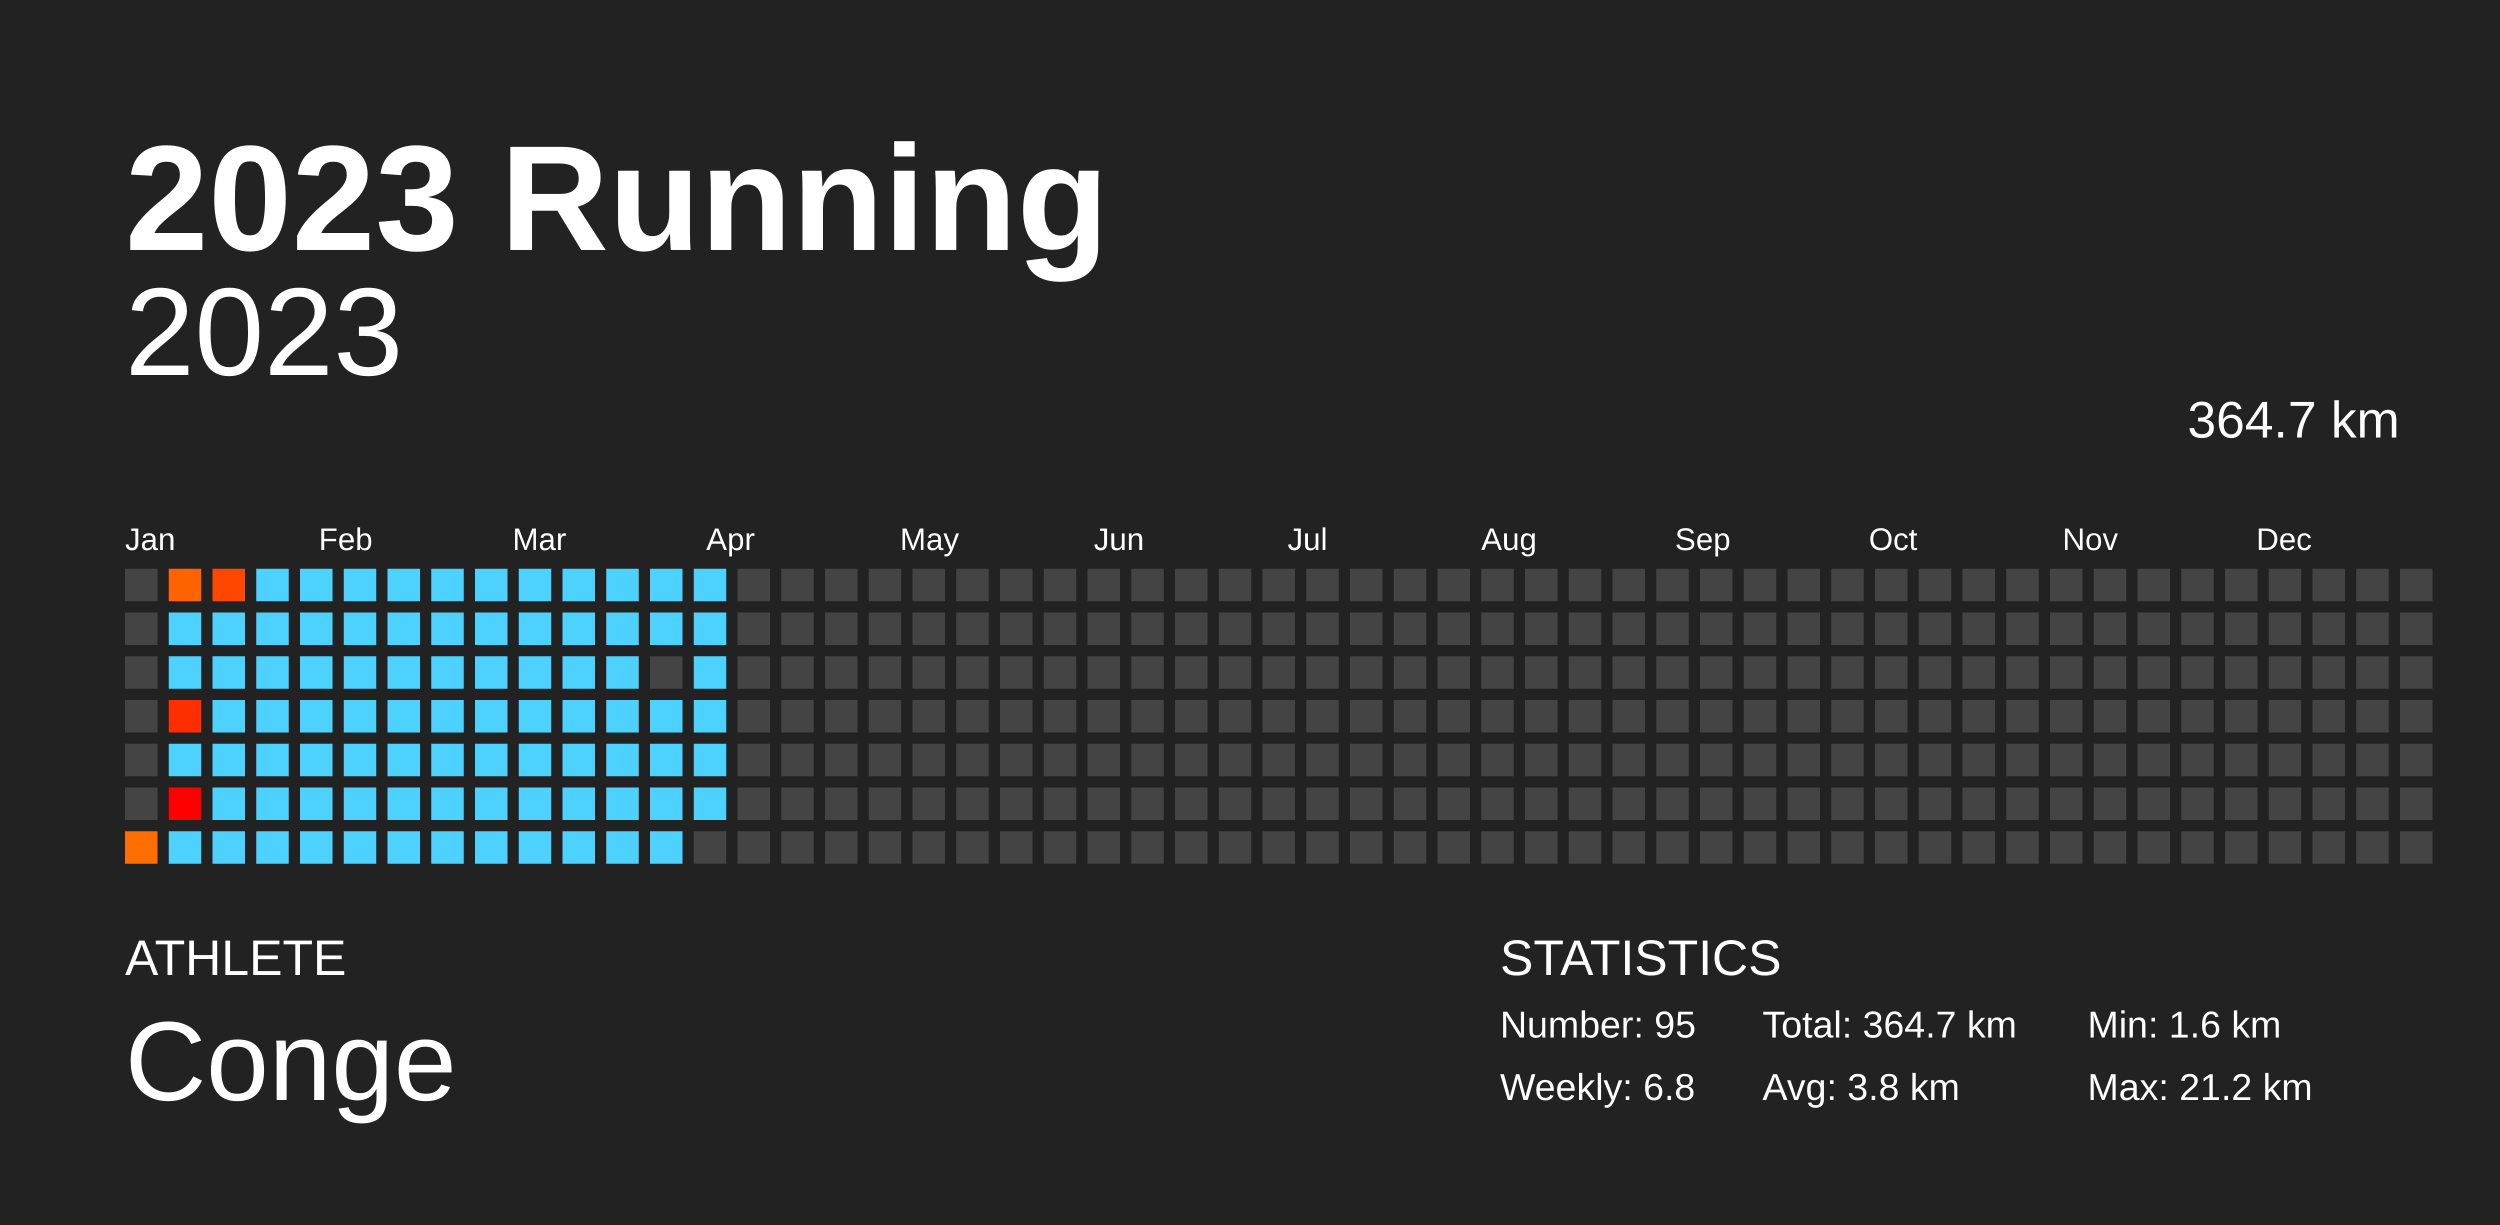
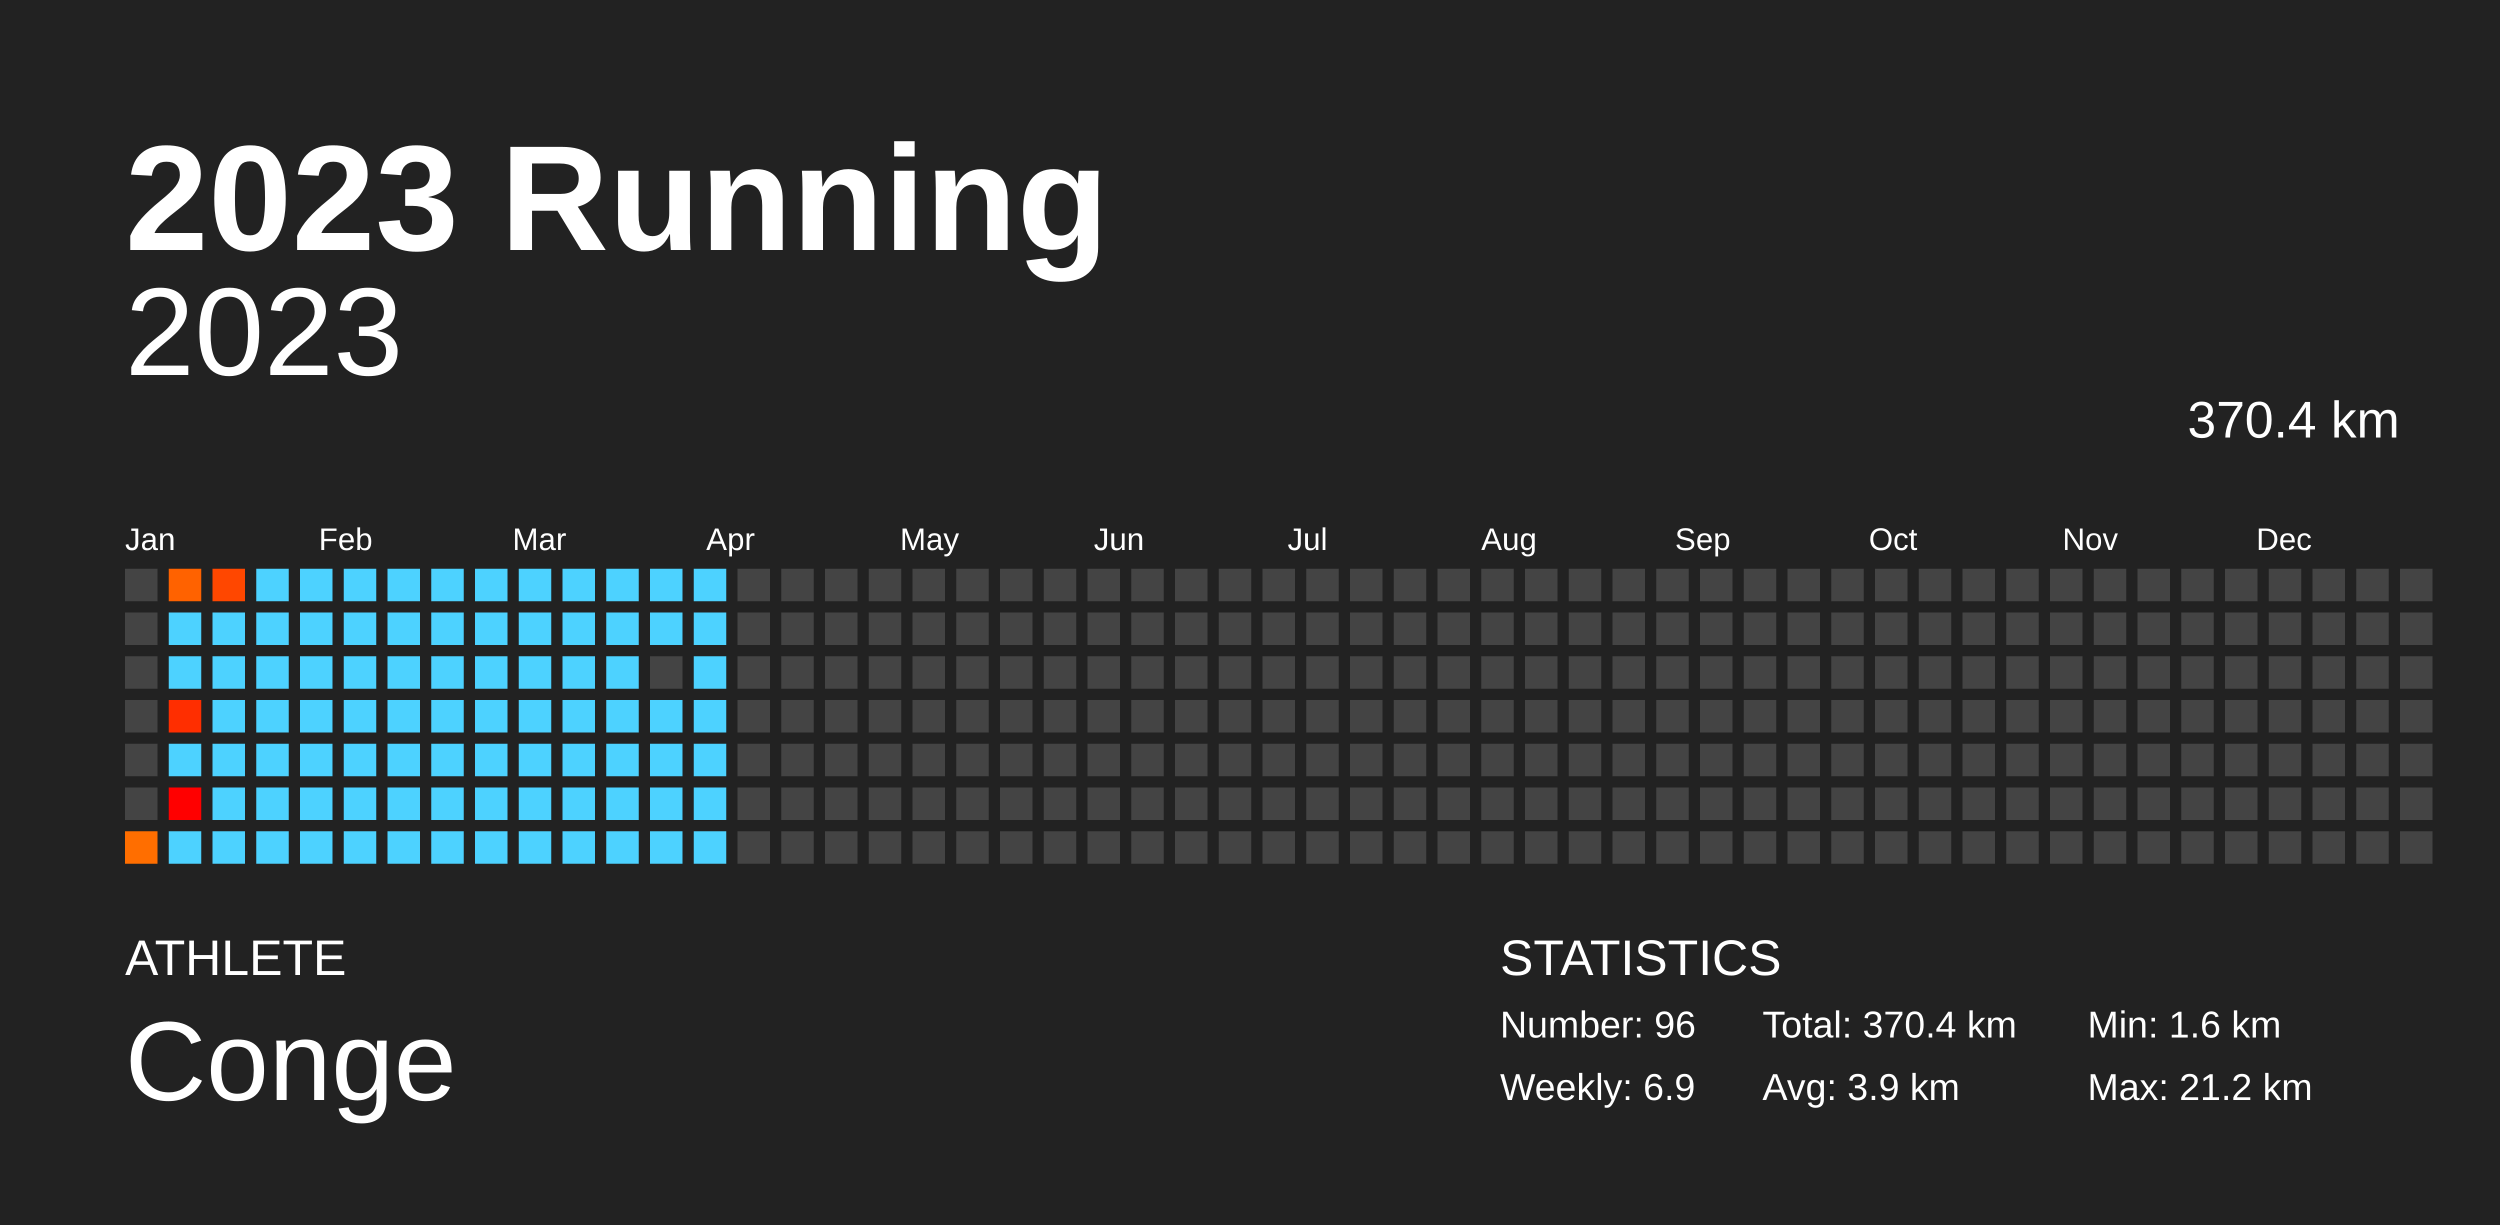
<svg xmlns="http://www.w3.org/2000/svg" baseProfile="full" height="98mm" version="1.1" viewBox="0,0,200,98" width="200mm">
  <defs />
  <rect fill="#222222" height="98" width="200" x="0" y="0" />
  <text fill="#FFFFFF" style="font-size:12px; font-family:Arial; font-weight:bold;" x="10" y="20">2023 Running</text>
  <text fill="#FFFFFF" style="font-size:4px; font-family:Arial" x="10" y="78">ATHLETE</text>
  <text fill="#FFFFFF" style="font-size:9px; font-family:Arial" x="10" y="88">Conge</text>
  <text fill="#FFFFFF" style="font-size:4px; font-family:Arial" x="120" y="78">STATISTICS</text>
-   <text fill="#FFFFFF" style="font-size:3px; font-family:Arial" x="120" y="83">Number: 95</text>
-   <text fill="#FFFFFF" style="font-size:3px; font-family:Arial" x="120" y="88">Weekly: 6.8</text>
-   <text fill="#FFFFFF" style="font-size:3px; font-family:Arial" x="141" y="83">Total: 364.7 km</text>
-   <text fill="#FFFFFF" style="font-size:3px; font-family:Arial" x="141" y="88">Avg: 3.8 km</text>
+   <text fill="#FFFFFF" style="font-size:3px; font-family:Arial" x="120" y="83">Number: 96</text>
+   <text fill="#FFFFFF" style="font-size:3px; font-family:Arial" x="120" y="88">Weekly: 6.9</text>
+   <text fill="#FFFFFF" style="font-size:3px; font-family:Arial" x="141" y="83">Total: 370.4 km</text>
+   <text fill="#FFFFFF" style="font-size:3px; font-family:Arial" x="141" y="88">Avg: 3.9 km</text>
  <text fill="#FFFFFF" style="font-size:3px; font-family:Arial" x="167" y="83">Min: 1.6 km</text>
  <text fill="#FFFFFF" style="font-size:3px; font-family:Arial" x="167" y="88">Max: 21.2 km</text>
  <text alignment-baseline="hanging" fill="#FFFFFF" style="font-size:10.0px; font-family:Arial;" x="10" y="30">2023</text>
-   <text alignment-baseline="hanging" fill="#FFFFFF" style="font-size:4.125px; font-family:Arial;" x="175" y="35">364.7 km</text>
+   <text alignment-baseline="hanging" fill="#FFFFFF" style="font-size:4.125px; font-family:Arial;" x="175" y="35">370.4 km</text>
  <text fill="#FFFFFF" style="font-size:2.5px; font-family:Arial" x="10.0" y="44">Jan</text>
  <text fill="#FFFFFF" style="font-size:2.5px; font-family:Arial" x="25.5" y="44">Feb</text>
  <text fill="#FFFFFF" style="font-size:2.5px; font-family:Arial" x="41.0" y="44">Mar</text>
  <text fill="#FFFFFF" style="font-size:2.5px; font-family:Arial" x="56.5" y="44">Apr</text>
  <text fill="#FFFFFF" style="font-size:2.5px; font-family:Arial" x="72.0" y="44">May</text>
  <text fill="#FFFFFF" style="font-size:2.5px; font-family:Arial" x="87.5" y="44">Jun</text>
  <text fill="#FFFFFF" style="font-size:2.5px; font-family:Arial" x="103.0" y="44">Jul</text>
  <text fill="#FFFFFF" style="font-size:2.5px; font-family:Arial" x="118.5" y="44">Aug</text>
  <text fill="#FFFFFF" style="font-size:2.5px; font-family:Arial" x="134.0" y="44">Sep</text>
  <text fill="#FFFFFF" style="font-size:2.5px; font-family:Arial" x="149.5" y="44">Oct</text>
  <text fill="#FFFFFF" style="font-size:2.5px; font-family:Arial" x="165.0" y="44">Nov</text>
  <text fill="#FFFFFF" style="font-size:2.5px; font-family:Arial" x="180.5" y="44">Dec</text>
  <rect fill="#444444" height="2.6" width="2.6" x="10.0" y="45.5" />
  <rect fill="#444444" height="2.6" width="2.6" x="10.0" y="49.0" />
  <rect fill="#444444" height="2.6" width="2.6" x="10.0" y="52.5" />
  <rect fill="#444444" height="2.6" width="2.6" x="10.0" y="56.0" />
  <rect fill="#444444" height="2.6" width="2.6" x="10.0" y="59.5" />
  <rect fill="#444444" height="2.6" width="2.6" x="10.0" y="63.0" />
  <rect fill="#ff6e00" height="2.6" width="2.6" x="10.0" y="66.5" />
  <rect fill="#ff6200" height="2.6" width="2.6" x="13.5" y="45.5" />
  <rect fill="#4dd2ff" height="2.6" width="2.6" x="13.5" y="49.0" />
  <rect fill="#4dd2ff" height="2.6" width="2.6" x="13.5" y="52.5" />
  <rect fill="#ff2e00" height="2.6" width="2.6" x="13.5" y="56.0" />
  <rect fill="#4dd2ff" height="2.6" width="2.6" x="13.5" y="59.5" />
  <rect fill="red" height="2.6" width="2.6" x="13.5" y="63.0" />
  <rect fill="#4dd2ff" height="2.6" width="2.6" x="13.5" y="66.5" />
  <rect fill="#ff4700" height="2.6" width="2.6" x="17.0" y="45.5" />
  <rect fill="#4dd2ff" height="2.6" width="2.6" x="17.0" y="49.0" />
  <rect fill="#4dd2ff" height="2.6" width="2.6" x="17.0" y="52.5" />
  <rect fill="#4dd2ff" height="2.6" width="2.6" x="17.0" y="56.0" />
  <rect fill="#4dd2ff" height="2.6" width="2.6" x="17.0" y="59.5" />
  <rect fill="#4dd2ff" height="2.6" width="2.6" x="17.0" y="63.0" />
  <rect fill="#4dd2ff" height="2.6" width="2.6" x="17.0" y="66.5" />
  <rect fill="#4dd2ff" height="2.6" width="2.6" x="20.5" y="45.5" />
  <rect fill="#4dd2ff" height="2.6" width="2.6" x="20.5" y="49.0" />
  <rect fill="#4dd2ff" height="2.6" width="2.6" x="20.5" y="52.5" />
  <rect fill="#4dd2ff" height="2.6" width="2.6" x="20.5" y="56.0" />
  <rect fill="#4dd2ff" height="2.6" width="2.6" x="20.5" y="59.5" />
  <rect fill="#4dd2ff" height="2.6" width="2.6" x="20.5" y="63.0" />
  <rect fill="#4dd2ff" height="2.6" width="2.6" x="20.5" y="66.5" />
  <rect fill="#4dd2ff" height="2.6" width="2.6" x="24.0" y="45.5" />
  <rect fill="#4dd2ff" height="2.6" width="2.6" x="24.0" y="49.0" />
  <rect fill="#4dd2ff" height="2.6" width="2.6" x="24.0" y="52.5" />
  <rect fill="#4dd2ff" height="2.6" width="2.6" x="24.0" y="56.0" />
  <rect fill="#4dd2ff" height="2.6" width="2.6" x="24.0" y="59.5" />
  <rect fill="#4dd2ff" height="2.6" width="2.6" x="24.0" y="63.0" />
  <rect fill="#4dd2ff" height="2.6" width="2.6" x="24.0" y="66.5" />
  <rect fill="#4dd2ff" height="2.6" width="2.6" x="27.5" y="45.5" />
  <rect fill="#4dd2ff" height="2.6" width="2.6" x="27.5" y="49.0" />
  <rect fill="#4dd2ff" height="2.6" width="2.6" x="27.5" y="52.5" />
  <rect fill="#4dd2ff" height="2.6" width="2.6" x="27.5" y="56.0" />
  <rect fill="#4dd2ff" height="2.6" width="2.6" x="27.5" y="59.5" />
  <rect fill="#4dd2ff" height="2.6" width="2.6" x="27.5" y="63.0" />
  <rect fill="#4dd2ff" height="2.6" width="2.6" x="27.5" y="66.5" />
  <rect fill="#4dd2ff" height="2.6" width="2.6" x="31.0" y="45.5" />
  <rect fill="#4dd2ff" height="2.6" width="2.6" x="31.0" y="49.0" />
  <rect fill="#4dd2ff" height="2.6" width="2.6" x="31.0" y="52.5" />
  <rect fill="#4dd2ff" height="2.6" width="2.6" x="31.0" y="56.0" />
  <rect fill="#4dd2ff" height="2.6" width="2.6" x="31.0" y="59.5" />
  <rect fill="#4dd2ff" height="2.6" width="2.6" x="31.0" y="63.0" />
  <rect fill="#4dd2ff" height="2.6" width="2.6" x="31.0" y="66.5" />
  <rect fill="#4dd2ff" height="2.6" width="2.6" x="34.5" y="45.5" />
  <rect fill="#4dd2ff" height="2.6" width="2.6" x="34.5" y="49.0" />
  <rect fill="#4dd2ff" height="2.6" width="2.6" x="34.5" y="52.5" />
  <rect fill="#4dd2ff" height="2.6" width="2.6" x="34.5" y="56.0" />
  <rect fill="#4dd2ff" height="2.6" width="2.6" x="34.5" y="59.5" />
  <rect fill="#4dd2ff" height="2.6" width="2.6" x="34.5" y="63.0" />
  <rect fill="#4dd2ff" height="2.6" width="2.6" x="34.5" y="66.5" />
  <rect fill="#4dd2ff" height="2.6" width="2.6" x="38.0" y="45.5" />
  <rect fill="#4dd2ff" height="2.6" width="2.6" x="38.0" y="49.0" />
  <rect fill="#4dd2ff" height="2.6" width="2.6" x="38.0" y="52.5" />
  <rect fill="#4dd2ff" height="2.6" width="2.6" x="38.0" y="56.0" />
  <rect fill="#4dd2ff" height="2.6" width="2.6" x="38.0" y="59.5" />
  <rect fill="#4dd2ff" height="2.6" width="2.6" x="38.0" y="63.0" />
  <rect fill="#4dd2ff" height="2.6" width="2.6" x="38.0" y="66.5" />
  <rect fill="#4dd2ff" height="2.6" width="2.6" x="41.5" y="45.5" />
  <rect fill="#4dd2ff" height="2.6" width="2.6" x="41.5" y="49.0" />
  <rect fill="#4dd2ff" height="2.6" width="2.6" x="41.5" y="52.5" />
  <rect fill="#4dd2ff" height="2.6" width="2.6" x="41.5" y="56.0" />
  <rect fill="#4dd2ff" height="2.6" width="2.6" x="41.5" y="59.5" />
  <rect fill="#4dd2ff" height="2.6" width="2.6" x="41.5" y="63.0" />
  <rect fill="#4dd2ff" height="2.6" width="2.6" x="41.5" y="66.5" />
  <rect fill="#4dd2ff" height="2.6" width="2.6" x="45.0" y="45.5" />
  <rect fill="#4dd2ff" height="2.6" width="2.6" x="45.0" y="49.0" />
  <rect fill="#4dd2ff" height="2.6" width="2.6" x="45.0" y="52.5" />
  <rect fill="#4dd2ff" height="2.6" width="2.6" x="45.0" y="56.0" />
  <rect fill="#4dd2ff" height="2.6" width="2.6" x="45.0" y="59.5" />
  <rect fill="#4dd2ff" height="2.6" width="2.6" x="45.0" y="63.0" />
  <rect fill="#4dd2ff" height="2.6" width="2.6" x="45.0" y="66.5" />
  <rect fill="#4dd2ff" height="2.6" width="2.6" x="48.5" y="45.5" />
  <rect fill="#4dd2ff" height="2.6" width="2.6" x="48.5" y="49.0" />
  <rect fill="#4dd2ff" height="2.6" width="2.6" x="48.5" y="52.5" />
  <rect fill="#4dd2ff" height="2.6" width="2.6" x="48.5" y="56.0" />
  <rect fill="#4dd2ff" height="2.6" width="2.6" x="48.5" y="59.5" />
  <rect fill="#4dd2ff" height="2.6" width="2.6" x="48.5" y="63.0" />
  <rect fill="#4dd2ff" height="2.6" width="2.6" x="48.5" y="66.5" />
  <rect fill="#4dd2ff" height="2.6" width="2.6" x="52.0" y="45.5" />
  <rect fill="#4dd2ff" height="2.6" width="2.6" x="52.0" y="49.0" />
  <rect fill="#444444" height="2.6" width="2.6" x="52.0" y="52.5" />
  <rect fill="#4dd2ff" height="2.6" width="2.6" x="52.0" y="56.0" />
  <rect fill="#4dd2ff" height="2.6" width="2.6" x="52.0" y="59.5" />
  <rect fill="#4dd2ff" height="2.6" width="2.6" x="52.0" y="63.0" />
  <rect fill="#4dd2ff" height="2.6" width="2.6" x="52.0" y="66.5" />
  <rect fill="#4dd2ff" height="2.6" width="2.6" x="55.5" y="45.5" />
  <rect fill="#4dd2ff" height="2.6" width="2.6" x="55.5" y="49.0" />
  <rect fill="#4dd2ff" height="2.6" width="2.6" x="55.5" y="52.5" />
  <rect fill="#4dd2ff" height="2.6" width="2.6" x="55.5" y="56.0" />
  <rect fill="#4dd2ff" height="2.6" width="2.6" x="55.5" y="59.5" />
  <rect fill="#4dd2ff" height="2.6" width="2.6" x="55.5" y="63.0" />
-   <rect fill="#444444" height="2.6" width="2.6" x="55.5" y="66.5" />
+   <rect fill="#4dd2ff" height="2.6" width="2.6" x="55.5" y="66.5" />
  <rect fill="#444444" height="2.6" width="2.6" x="59.0" y="45.5" />
  <rect fill="#444444" height="2.6" width="2.6" x="59.0" y="49.0" />
  <rect fill="#444444" height="2.6" width="2.6" x="59.0" y="52.5" />
  <rect fill="#444444" height="2.6" width="2.6" x="59.0" y="56.0" />
  <rect fill="#444444" height="2.6" width="2.6" x="59.0" y="59.5" />
  <rect fill="#444444" height="2.6" width="2.6" x="59.0" y="63.0" />
  <rect fill="#444444" height="2.6" width="2.6" x="59.0" y="66.5" />
  <rect fill="#444444" height="2.6" width="2.6" x="62.5" y="45.5" />
  <rect fill="#444444" height="2.6" width="2.6" x="62.5" y="49.0" />
  <rect fill="#444444" height="2.6" width="2.6" x="62.5" y="52.5" />
  <rect fill="#444444" height="2.6" width="2.6" x="62.5" y="56.0" />
  <rect fill="#444444" height="2.6" width="2.6" x="62.5" y="59.5" />
  <rect fill="#444444" height="2.6" width="2.6" x="62.5" y="63.0" />
  <rect fill="#444444" height="2.6" width="2.6" x="62.5" y="66.5" />
  <rect fill="#444444" height="2.6" width="2.6" x="66.0" y="45.5" />
  <rect fill="#444444" height="2.6" width="2.6" x="66.0" y="49.0" />
  <rect fill="#444444" height="2.6" width="2.6" x="66.0" y="52.5" />
  <rect fill="#444444" height="2.6" width="2.6" x="66.0" y="56.0" />
  <rect fill="#444444" height="2.6" width="2.6" x="66.0" y="59.5" />
  <rect fill="#444444" height="2.6" width="2.6" x="66.0" y="63.0" />
  <rect fill="#444444" height="2.6" width="2.6" x="66.0" y="66.5" />
  <rect fill="#444444" height="2.6" width="2.6" x="69.5" y="45.5" />
  <rect fill="#444444" height="2.6" width="2.6" x="69.5" y="49.0" />
  <rect fill="#444444" height="2.6" width="2.6" x="69.5" y="52.5" />
  <rect fill="#444444" height="2.6" width="2.6" x="69.5" y="56.0" />
  <rect fill="#444444" height="2.6" width="2.6" x="69.5" y="59.5" />
  <rect fill="#444444" height="2.6" width="2.6" x="69.5" y="63.0" />
  <rect fill="#444444" height="2.6" width="2.6" x="69.5" y="66.5" />
  <rect fill="#444444" height="2.6" width="2.6" x="73.0" y="45.5" />
  <rect fill="#444444" height="2.6" width="2.6" x="73.0" y="49.0" />
  <rect fill="#444444" height="2.6" width="2.6" x="73.0" y="52.5" />
  <rect fill="#444444" height="2.6" width="2.6" x="73.0" y="56.0" />
  <rect fill="#444444" height="2.6" width="2.6" x="73.0" y="59.5" />
  <rect fill="#444444" height="2.6" width="2.6" x="73.0" y="63.0" />
  <rect fill="#444444" height="2.6" width="2.6" x="73.0" y="66.5" />
  <rect fill="#444444" height="2.6" width="2.6" x="76.5" y="45.5" />
  <rect fill="#444444" height="2.6" width="2.6" x="76.5" y="49.0" />
  <rect fill="#444444" height="2.6" width="2.6" x="76.5" y="52.5" />
  <rect fill="#444444" height="2.6" width="2.6" x="76.5" y="56.0" />
  <rect fill="#444444" height="2.6" width="2.6" x="76.5" y="59.5" />
  <rect fill="#444444" height="2.6" width="2.6" x="76.5" y="63.0" />
  <rect fill="#444444" height="2.6" width="2.6" x="76.5" y="66.5" />
  <rect fill="#444444" height="2.6" width="2.6" x="80.0" y="45.5" />
  <rect fill="#444444" height="2.6" width="2.6" x="80.0" y="49.0" />
  <rect fill="#444444" height="2.6" width="2.6" x="80.0" y="52.5" />
  <rect fill="#444444" height="2.6" width="2.6" x="80.0" y="56.0" />
  <rect fill="#444444" height="2.6" width="2.6" x="80.0" y="59.5" />
  <rect fill="#444444" height="2.6" width="2.6" x="80.0" y="63.0" />
  <rect fill="#444444" height="2.6" width="2.6" x="80.0" y="66.5" />
  <rect fill="#444444" height="2.6" width="2.6" x="83.5" y="45.5" />
  <rect fill="#444444" height="2.6" width="2.6" x="83.5" y="49.0" />
  <rect fill="#444444" height="2.6" width="2.6" x="83.5" y="52.5" />
  <rect fill="#444444" height="2.6" width="2.6" x="83.5" y="56.0" />
  <rect fill="#444444" height="2.6" width="2.6" x="83.5" y="59.5" />
  <rect fill="#444444" height="2.6" width="2.6" x="83.5" y="63.0" />
  <rect fill="#444444" height="2.6" width="2.6" x="83.5" y="66.5" />
  <rect fill="#444444" height="2.6" width="2.6" x="87.0" y="45.5" />
  <rect fill="#444444" height="2.6" width="2.6" x="87.0" y="49.0" />
  <rect fill="#444444" height="2.6" width="2.6" x="87.0" y="52.5" />
  <rect fill="#444444" height="2.6" width="2.6" x="87.0" y="56.0" />
  <rect fill="#444444" height="2.6" width="2.6" x="87.0" y="59.5" />
  <rect fill="#444444" height="2.6" width="2.6" x="87.0" y="63.0" />
  <rect fill="#444444" height="2.6" width="2.6" x="87.0" y="66.5" />
  <rect fill="#444444" height="2.6" width="2.6" x="90.5" y="45.5" />
  <rect fill="#444444" height="2.6" width="2.6" x="90.5" y="49.0" />
  <rect fill="#444444" height="2.6" width="2.6" x="90.5" y="52.5" />
  <rect fill="#444444" height="2.6" width="2.6" x="90.5" y="56.0" />
  <rect fill="#444444" height="2.6" width="2.6" x="90.5" y="59.5" />
  <rect fill="#444444" height="2.6" width="2.6" x="90.5" y="63.0" />
  <rect fill="#444444" height="2.6" width="2.6" x="90.5" y="66.5" />
  <rect fill="#444444" height="2.6" width="2.6" x="94.0" y="45.5" />
  <rect fill="#444444" height="2.6" width="2.6" x="94.0" y="49.0" />
  <rect fill="#444444" height="2.6" width="2.6" x="94.0" y="52.5" />
  <rect fill="#444444" height="2.6" width="2.6" x="94.0" y="56.0" />
  <rect fill="#444444" height="2.6" width="2.6" x="94.0" y="59.5" />
  <rect fill="#444444" height="2.6" width="2.6" x="94.0" y="63.0" />
  <rect fill="#444444" height="2.6" width="2.6" x="94.0" y="66.5" />
  <rect fill="#444444" height="2.6" width="2.6" x="97.5" y="45.5" />
  <rect fill="#444444" height="2.6" width="2.6" x="97.5" y="49.0" />
  <rect fill="#444444" height="2.6" width="2.6" x="97.5" y="52.5" />
  <rect fill="#444444" height="2.6" width="2.6" x="97.5" y="56.0" />
  <rect fill="#444444" height="2.6" width="2.6" x="97.5" y="59.5" />
  <rect fill="#444444" height="2.6" width="2.6" x="97.5" y="63.0" />
  <rect fill="#444444" height="2.6" width="2.6" x="97.5" y="66.5" />
  <rect fill="#444444" height="2.6" width="2.6" x="101.0" y="45.5" />
  <rect fill="#444444" height="2.6" width="2.6" x="101.0" y="49.0" />
  <rect fill="#444444" height="2.6" width="2.6" x="101.0" y="52.5" />
  <rect fill="#444444" height="2.6" width="2.6" x="101.0" y="56.0" />
  <rect fill="#444444" height="2.6" width="2.6" x="101.0" y="59.5" />
  <rect fill="#444444" height="2.6" width="2.6" x="101.0" y="63.0" />
  <rect fill="#444444" height="2.6" width="2.6" x="101.0" y="66.5" />
  <rect fill="#444444" height="2.6" width="2.6" x="104.5" y="45.5" />
  <rect fill="#444444" height="2.6" width="2.6" x="104.5" y="49.0" />
  <rect fill="#444444" height="2.6" width="2.6" x="104.5" y="52.5" />
  <rect fill="#444444" height="2.6" width="2.6" x="104.5" y="56.0" />
  <rect fill="#444444" height="2.6" width="2.6" x="104.5" y="59.5" />
  <rect fill="#444444" height="2.6" width="2.6" x="104.5" y="63.0" />
  <rect fill="#444444" height="2.6" width="2.6" x="104.5" y="66.5" />
  <rect fill="#444444" height="2.6" width="2.6" x="108.0" y="45.5" />
  <rect fill="#444444" height="2.6" width="2.6" x="108.0" y="49.0" />
  <rect fill="#444444" height="2.6" width="2.6" x="108.0" y="52.5" />
  <rect fill="#444444" height="2.6" width="2.6" x="108.0" y="56.0" />
  <rect fill="#444444" height="2.6" width="2.6" x="108.0" y="59.5" />
  <rect fill="#444444" height="2.6" width="2.6" x="108.0" y="63.0" />
  <rect fill="#444444" height="2.6" width="2.6" x="108.0" y="66.5" />
  <rect fill="#444444" height="2.6" width="2.6" x="111.5" y="45.5" />
  <rect fill="#444444" height="2.6" width="2.6" x="111.5" y="49.0" />
  <rect fill="#444444" height="2.6" width="2.6" x="111.5" y="52.5" />
  <rect fill="#444444" height="2.6" width="2.6" x="111.5" y="56.0" />
  <rect fill="#444444" height="2.6" width="2.6" x="111.5" y="59.5" />
  <rect fill="#444444" height="2.6" width="2.6" x="111.5" y="63.0" />
  <rect fill="#444444" height="2.6" width="2.6" x="111.5" y="66.5" />
  <rect fill="#444444" height="2.6" width="2.6" x="115.0" y="45.5" />
  <rect fill="#444444" height="2.6" width="2.6" x="115.0" y="49.0" />
  <rect fill="#444444" height="2.6" width="2.6" x="115.0" y="52.5" />
  <rect fill="#444444" height="2.6" width="2.6" x="115.0" y="56.0" />
  <rect fill="#444444" height="2.6" width="2.6" x="115.0" y="59.5" />
  <rect fill="#444444" height="2.6" width="2.6" x="115.0" y="63.0" />
  <rect fill="#444444" height="2.6" width="2.6" x="115.0" y="66.5" />
  <rect fill="#444444" height="2.6" width="2.6" x="118.5" y="45.5" />
  <rect fill="#444444" height="2.6" width="2.6" x="118.5" y="49.0" />
  <rect fill="#444444" height="2.6" width="2.6" x="118.5" y="52.5" />
  <rect fill="#444444" height="2.6" width="2.6" x="118.5" y="56.0" />
  <rect fill="#444444" height="2.6" width="2.6" x="118.5" y="59.5" />
  <rect fill="#444444" height="2.6" width="2.6" x="118.5" y="63.0" />
  <rect fill="#444444" height="2.6" width="2.6" x="118.5" y="66.5" />
  <rect fill="#444444" height="2.6" width="2.6" x="122.0" y="45.5" />
  <rect fill="#444444" height="2.6" width="2.6" x="122.0" y="49.0" />
  <rect fill="#444444" height="2.6" width="2.6" x="122.0" y="52.5" />
  <rect fill="#444444" height="2.6" width="2.6" x="122.0" y="56.0" />
  <rect fill="#444444" height="2.6" width="2.6" x="122.0" y="59.5" />
  <rect fill="#444444" height="2.6" width="2.6" x="122.0" y="63.0" />
  <rect fill="#444444" height="2.6" width="2.6" x="122.0" y="66.5" />
  <rect fill="#444444" height="2.6" width="2.6" x="125.5" y="45.5" />
  <rect fill="#444444" height="2.6" width="2.6" x="125.5" y="49.0" />
  <rect fill="#444444" height="2.6" width="2.6" x="125.5" y="52.5" />
  <rect fill="#444444" height="2.6" width="2.6" x="125.5" y="56.0" />
  <rect fill="#444444" height="2.6" width="2.6" x="125.5" y="59.5" />
  <rect fill="#444444" height="2.6" width="2.6" x="125.5" y="63.0" />
  <rect fill="#444444" height="2.6" width="2.6" x="125.5" y="66.5" />
  <rect fill="#444444" height="2.6" width="2.6" x="129.0" y="45.5" />
  <rect fill="#444444" height="2.6" width="2.6" x="129.0" y="49.0" />
  <rect fill="#444444" height="2.6" width="2.6" x="129.0" y="52.5" />
  <rect fill="#444444" height="2.6" width="2.6" x="129.0" y="56.0" />
  <rect fill="#444444" height="2.6" width="2.6" x="129.0" y="59.5" />
  <rect fill="#444444" height="2.6" width="2.6" x="129.0" y="63.0" />
  <rect fill="#444444" height="2.6" width="2.6" x="129.0" y="66.5" />
  <rect fill="#444444" height="2.6" width="2.6" x="132.5" y="45.5" />
  <rect fill="#444444" height="2.6" width="2.6" x="132.5" y="49.0" />
  <rect fill="#444444" height="2.6" width="2.6" x="132.5" y="52.5" />
  <rect fill="#444444" height="2.6" width="2.6" x="132.5" y="56.0" />
  <rect fill="#444444" height="2.6" width="2.6" x="132.5" y="59.5" />
  <rect fill="#444444" height="2.6" width="2.6" x="132.5" y="63.0" />
  <rect fill="#444444" height="2.6" width="2.6" x="132.5" y="66.5" />
  <rect fill="#444444" height="2.6" width="2.6" x="136.0" y="45.5" />
  <rect fill="#444444" height="2.6" width="2.6" x="136.0" y="49.0" />
  <rect fill="#444444" height="2.6" width="2.6" x="136.0" y="52.5" />
  <rect fill="#444444" height="2.6" width="2.6" x="136.0" y="56.0" />
  <rect fill="#444444" height="2.6" width="2.6" x="136.0" y="59.5" />
  <rect fill="#444444" height="2.6" width="2.6" x="136.0" y="63.0" />
  <rect fill="#444444" height="2.6" width="2.6" x="136.0" y="66.5" />
  <rect fill="#444444" height="2.6" width="2.6" x="139.5" y="45.5" />
  <rect fill="#444444" height="2.6" width="2.6" x="139.5" y="49.0" />
  <rect fill="#444444" height="2.6" width="2.6" x="139.5" y="52.5" />
  <rect fill="#444444" height="2.6" width="2.6" x="139.5" y="56.0" />
  <rect fill="#444444" height="2.6" width="2.6" x="139.5" y="59.5" />
  <rect fill="#444444" height="2.6" width="2.6" x="139.5" y="63.0" />
  <rect fill="#444444" height="2.6" width="2.6" x="139.5" y="66.5" />
  <rect fill="#444444" height="2.6" width="2.6" x="143.0" y="45.5" />
  <rect fill="#444444" height="2.6" width="2.6" x="143.0" y="49.0" />
  <rect fill="#444444" height="2.6" width="2.6" x="143.0" y="52.5" />
  <rect fill="#444444" height="2.6" width="2.6" x="143.0" y="56.0" />
  <rect fill="#444444" height="2.6" width="2.6" x="143.0" y="59.5" />
  <rect fill="#444444" height="2.6" width="2.6" x="143.0" y="63.0" />
  <rect fill="#444444" height="2.6" width="2.6" x="143.0" y="66.5" />
  <rect fill="#444444" height="2.6" width="2.6" x="146.5" y="45.5" />
  <rect fill="#444444" height="2.6" width="2.6" x="146.5" y="49.0" />
  <rect fill="#444444" height="2.6" width="2.6" x="146.5" y="52.5" />
  <rect fill="#444444" height="2.6" width="2.6" x="146.5" y="56.0" />
  <rect fill="#444444" height="2.6" width="2.6" x="146.5" y="59.5" />
  <rect fill="#444444" height="2.6" width="2.6" x="146.5" y="63.0" />
  <rect fill="#444444" height="2.6" width="2.6" x="146.5" y="66.5" />
  <rect fill="#444444" height="2.6" width="2.6" x="150.0" y="45.5" />
  <rect fill="#444444" height="2.6" width="2.6" x="150.0" y="49.0" />
  <rect fill="#444444" height="2.6" width="2.6" x="150.0" y="52.5" />
  <rect fill="#444444" height="2.6" width="2.6" x="150.0" y="56.0" />
  <rect fill="#444444" height="2.6" width="2.6" x="150.0" y="59.5" />
  <rect fill="#444444" height="2.6" width="2.6" x="150.0" y="63.0" />
  <rect fill="#444444" height="2.6" width="2.6" x="150.0" y="66.5" />
  <rect fill="#444444" height="2.6" width="2.6" x="153.5" y="45.5" />
  <rect fill="#444444" height="2.6" width="2.6" x="153.5" y="49.0" />
  <rect fill="#444444" height="2.6" width="2.6" x="153.5" y="52.5" />
  <rect fill="#444444" height="2.6" width="2.6" x="153.5" y="56.0" />
  <rect fill="#444444" height="2.6" width="2.6" x="153.5" y="59.5" />
  <rect fill="#444444" height="2.6" width="2.6" x="153.5" y="63.0" />
  <rect fill="#444444" height="2.6" width="2.6" x="153.5" y="66.5" />
  <rect fill="#444444" height="2.6" width="2.6" x="157.0" y="45.5" />
  <rect fill="#444444" height="2.6" width="2.6" x="157.0" y="49.0" />
  <rect fill="#444444" height="2.6" width="2.6" x="157.0" y="52.5" />
  <rect fill="#444444" height="2.6" width="2.6" x="157.0" y="56.0" />
  <rect fill="#444444" height="2.6" width="2.6" x="157.0" y="59.5" />
  <rect fill="#444444" height="2.6" width="2.6" x="157.0" y="63.0" />
  <rect fill="#444444" height="2.6" width="2.6" x="157.0" y="66.5" />
  <rect fill="#444444" height="2.6" width="2.6" x="160.5" y="45.5" />
  <rect fill="#444444" height="2.6" width="2.6" x="160.5" y="49.0" />
  <rect fill="#444444" height="2.6" width="2.6" x="160.5" y="52.5" />
  <rect fill="#444444" height="2.6" width="2.6" x="160.5" y="56.0" />
  <rect fill="#444444" height="2.6" width="2.6" x="160.5" y="59.5" />
  <rect fill="#444444" height="2.6" width="2.6" x="160.5" y="63.0" />
  <rect fill="#444444" height="2.6" width="2.6" x="160.5" y="66.5" />
  <rect fill="#444444" height="2.6" width="2.6" x="164.0" y="45.5" />
  <rect fill="#444444" height="2.6" width="2.6" x="164.0" y="49.0" />
  <rect fill="#444444" height="2.6" width="2.6" x="164.0" y="52.5" />
  <rect fill="#444444" height="2.6" width="2.6" x="164.0" y="56.0" />
  <rect fill="#444444" height="2.6" width="2.6" x="164.0" y="59.5" />
  <rect fill="#444444" height="2.6" width="2.6" x="164.0" y="63.0" />
  <rect fill="#444444" height="2.6" width="2.6" x="164.0" y="66.5" />
  <rect fill="#444444" height="2.6" width="2.6" x="167.5" y="45.5" />
  <rect fill="#444444" height="2.6" width="2.6" x="167.5" y="49.0" />
  <rect fill="#444444" height="2.6" width="2.6" x="167.5" y="52.5" />
  <rect fill="#444444" height="2.6" width="2.6" x="167.5" y="56.0" />
  <rect fill="#444444" height="2.6" width="2.6" x="167.5" y="59.5" />
  <rect fill="#444444" height="2.6" width="2.6" x="167.5" y="63.0" />
  <rect fill="#444444" height="2.6" width="2.6" x="167.5" y="66.5" />
  <rect fill="#444444" height="2.6" width="2.6" x="171.0" y="45.5" />
  <rect fill="#444444" height="2.6" width="2.6" x="171.0" y="49.0" />
  <rect fill="#444444" height="2.6" width="2.6" x="171.0" y="52.5" />
  <rect fill="#444444" height="2.6" width="2.6" x="171.0" y="56.0" />
  <rect fill="#444444" height="2.6" width="2.6" x="171.0" y="59.5" />
  <rect fill="#444444" height="2.6" width="2.6" x="171.0" y="63.0" />
  <rect fill="#444444" height="2.6" width="2.6" x="171.0" y="66.5" />
  <rect fill="#444444" height="2.6" width="2.6" x="174.5" y="45.5" />
  <rect fill="#444444" height="2.6" width="2.6" x="174.5" y="49.0" />
  <rect fill="#444444" height="2.6" width="2.6" x="174.5" y="52.5" />
  <rect fill="#444444" height="2.6" width="2.6" x="174.5" y="56.0" />
  <rect fill="#444444" height="2.6" width="2.6" x="174.5" y="59.5" />
  <rect fill="#444444" height="2.6" width="2.6" x="174.5" y="63.0" />
  <rect fill="#444444" height="2.6" width="2.6" x="174.5" y="66.5" />
  <rect fill="#444444" height="2.6" width="2.6" x="178.0" y="45.5" />
  <rect fill="#444444" height="2.6" width="2.6" x="178.0" y="49.0" />
  <rect fill="#444444" height="2.6" width="2.6" x="178.0" y="52.5" />
  <rect fill="#444444" height="2.6" width="2.6" x="178.0" y="56.0" />
  <rect fill="#444444" height="2.6" width="2.6" x="178.0" y="59.5" />
  <rect fill="#444444" height="2.6" width="2.6" x="178.0" y="63.0" />
  <rect fill="#444444" height="2.6" width="2.6" x="178.0" y="66.5" />
  <rect fill="#444444" height="2.6" width="2.6" x="181.5" y="45.5" />
  <rect fill="#444444" height="2.6" width="2.6" x="181.5" y="49.0" />
  <rect fill="#444444" height="2.6" width="2.6" x="181.5" y="52.5" />
  <rect fill="#444444" height="2.6" width="2.6" x="181.5" y="56.0" />
  <rect fill="#444444" height="2.6" width="2.6" x="181.5" y="59.5" />
  <rect fill="#444444" height="2.6" width="2.6" x="181.5" y="63.0" />
  <rect fill="#444444" height="2.6" width="2.6" x="181.5" y="66.5" />
  <rect fill="#444444" height="2.6" width="2.6" x="185.0" y="45.5" />
  <rect fill="#444444" height="2.6" width="2.6" x="185.0" y="49.0" />
  <rect fill="#444444" height="2.6" width="2.6" x="185.0" y="52.5" />
  <rect fill="#444444" height="2.6" width="2.6" x="185.0" y="56.0" />
  <rect fill="#444444" height="2.6" width="2.6" x="185.0" y="59.5" />
  <rect fill="#444444" height="2.6" width="2.6" x="185.0" y="63.0" />
  <rect fill="#444444" height="2.6" width="2.6" x="185.0" y="66.5" />
  <rect fill="#444444" height="2.6" width="2.6" x="188.5" y="45.5" />
  <rect fill="#444444" height="2.6" width="2.6" x="188.5" y="49.0" />
  <rect fill="#444444" height="2.6" width="2.6" x="188.5" y="52.5" />
  <rect fill="#444444" height="2.6" width="2.6" x="188.5" y="56.0" />
  <rect fill="#444444" height="2.6" width="2.6" x="188.5" y="59.5" />
  <rect fill="#444444" height="2.6" width="2.6" x="188.5" y="63.0" />
  <rect fill="#444444" height="2.6" width="2.6" x="188.5" y="66.5" />
  <rect fill="#444444" height="2.6" width="2.6" x="192.0" y="45.5" />
  <rect fill="#444444" height="2.6" width="2.6" x="192.0" y="49.0" />
  <rect fill="#444444" height="2.6" width="2.6" x="192.0" y="52.5" />
  <rect fill="#444444" height="2.6" width="2.6" x="192.0" y="56.0" />
  <rect fill="#444444" height="2.6" width="2.6" x="192.0" y="59.5" />
  <rect fill="#444444" height="2.6" width="2.6" x="192.0" y="63.0" />
  <rect fill="#444444" height="2.6" width="2.6" x="192.0" y="66.5" />
</svg>
